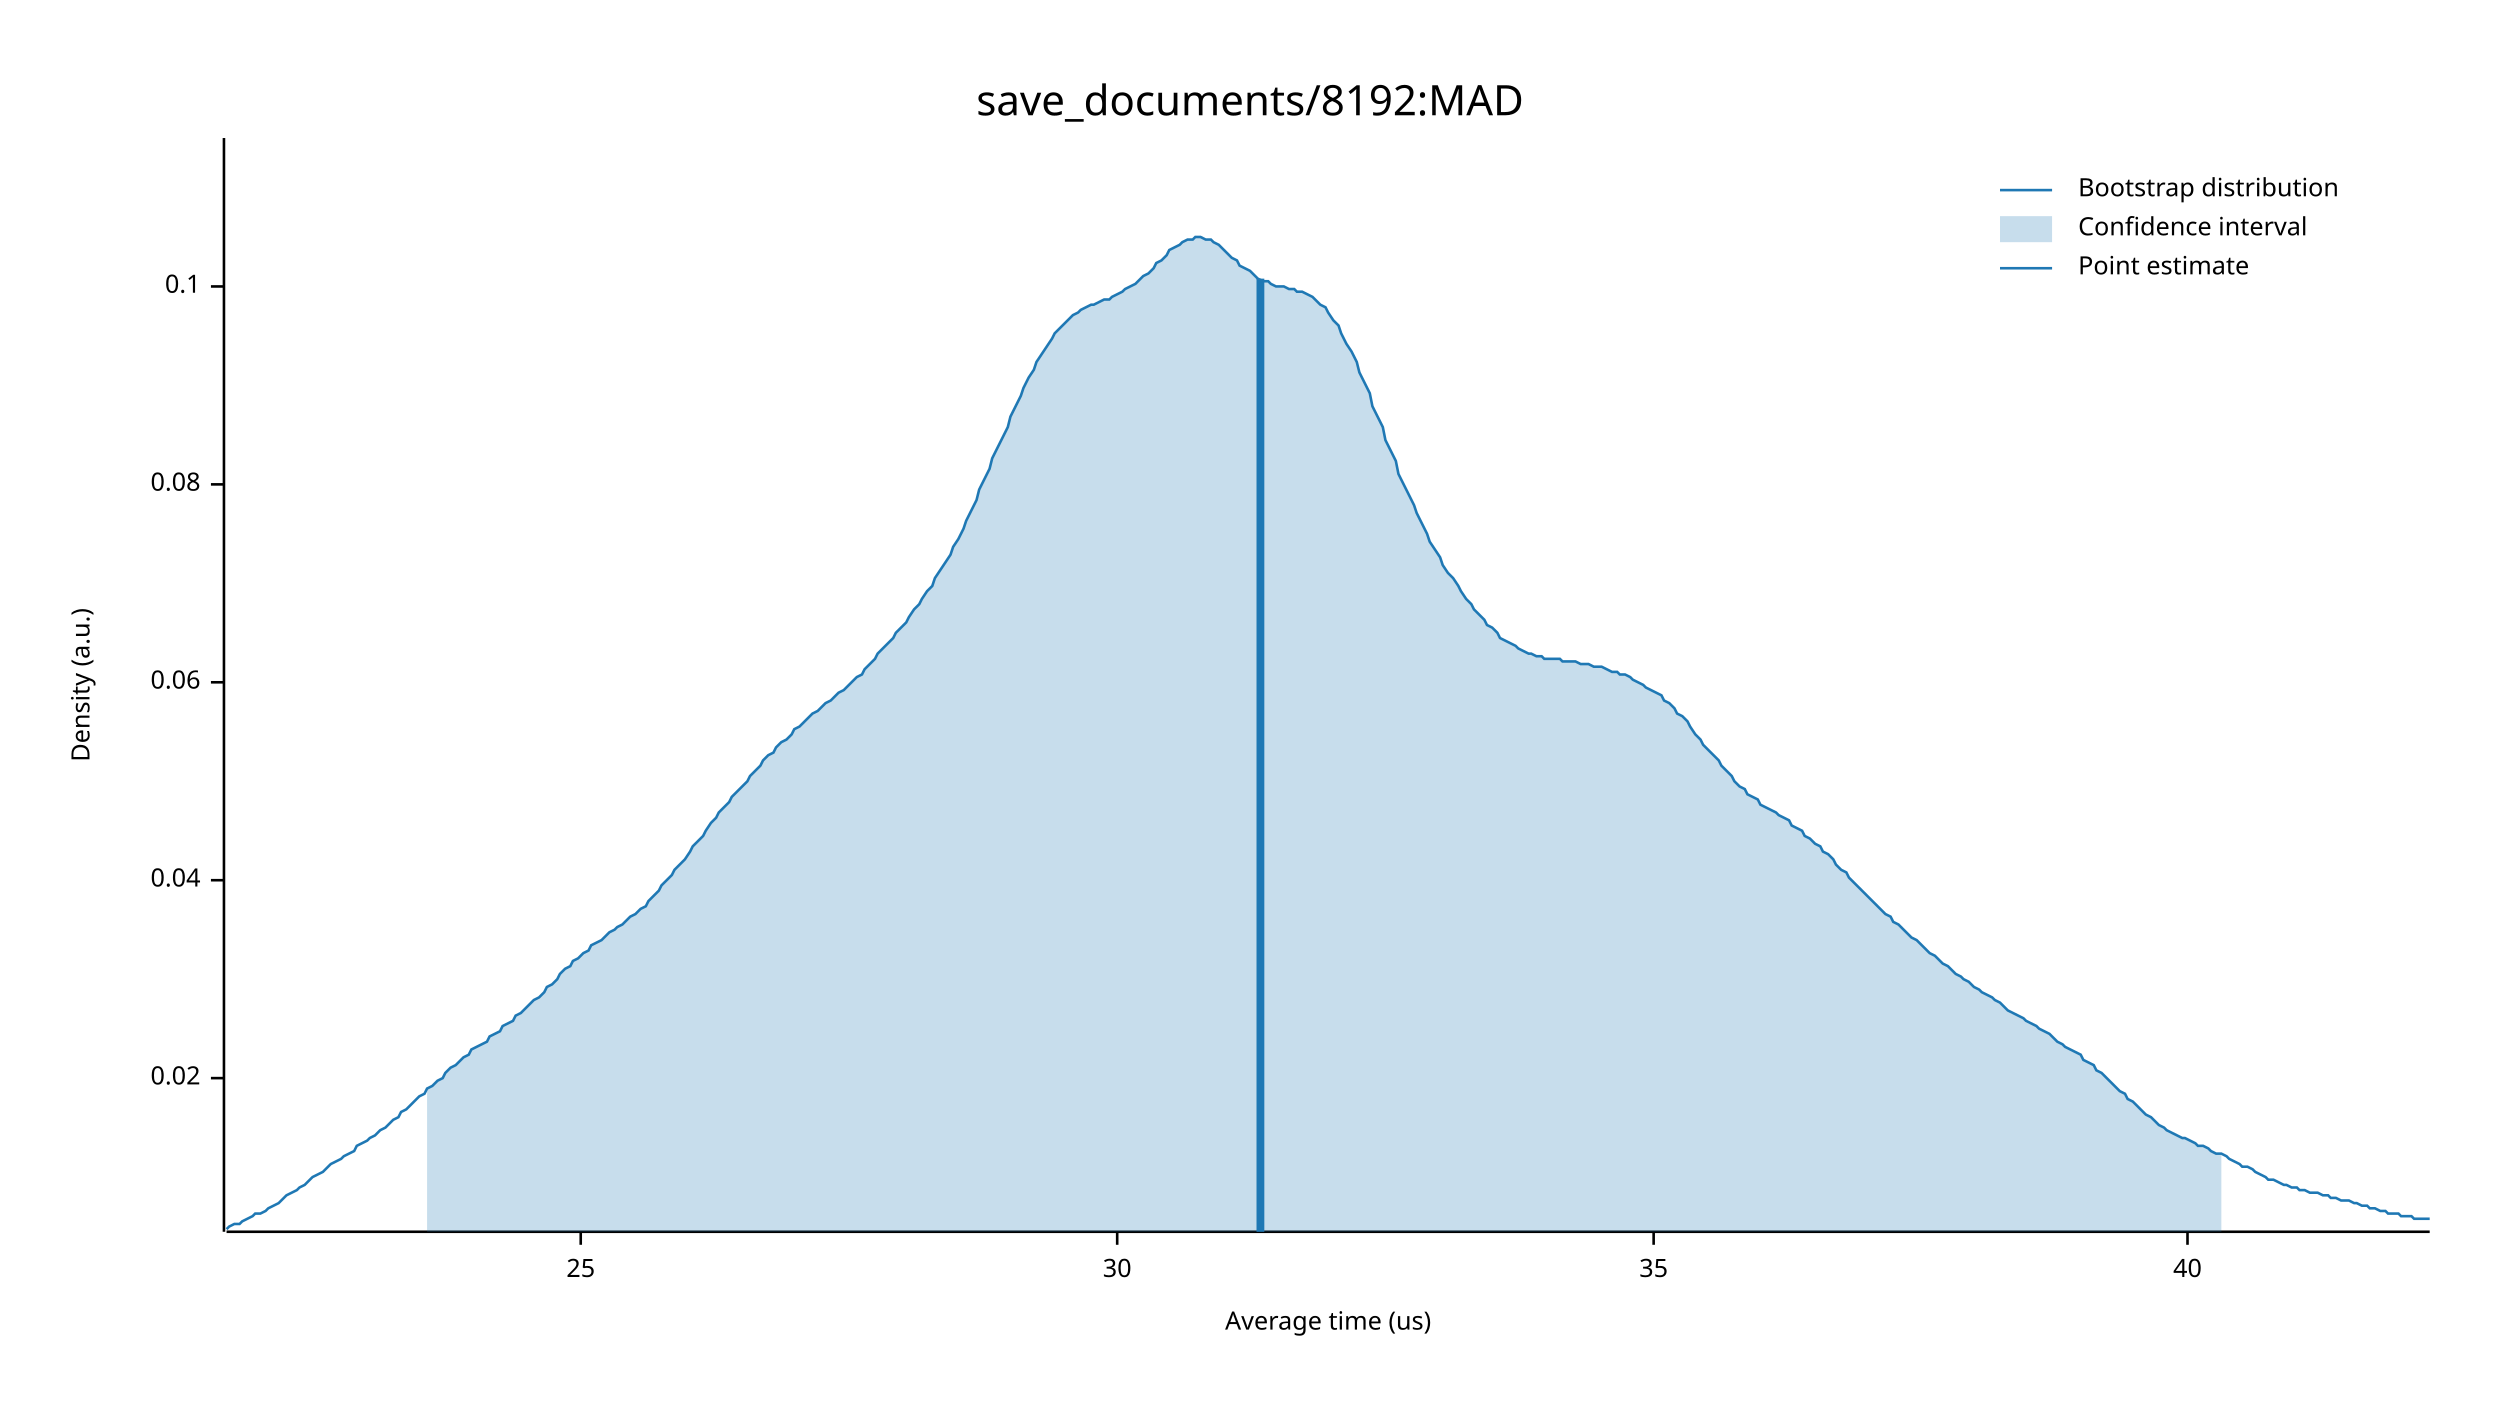
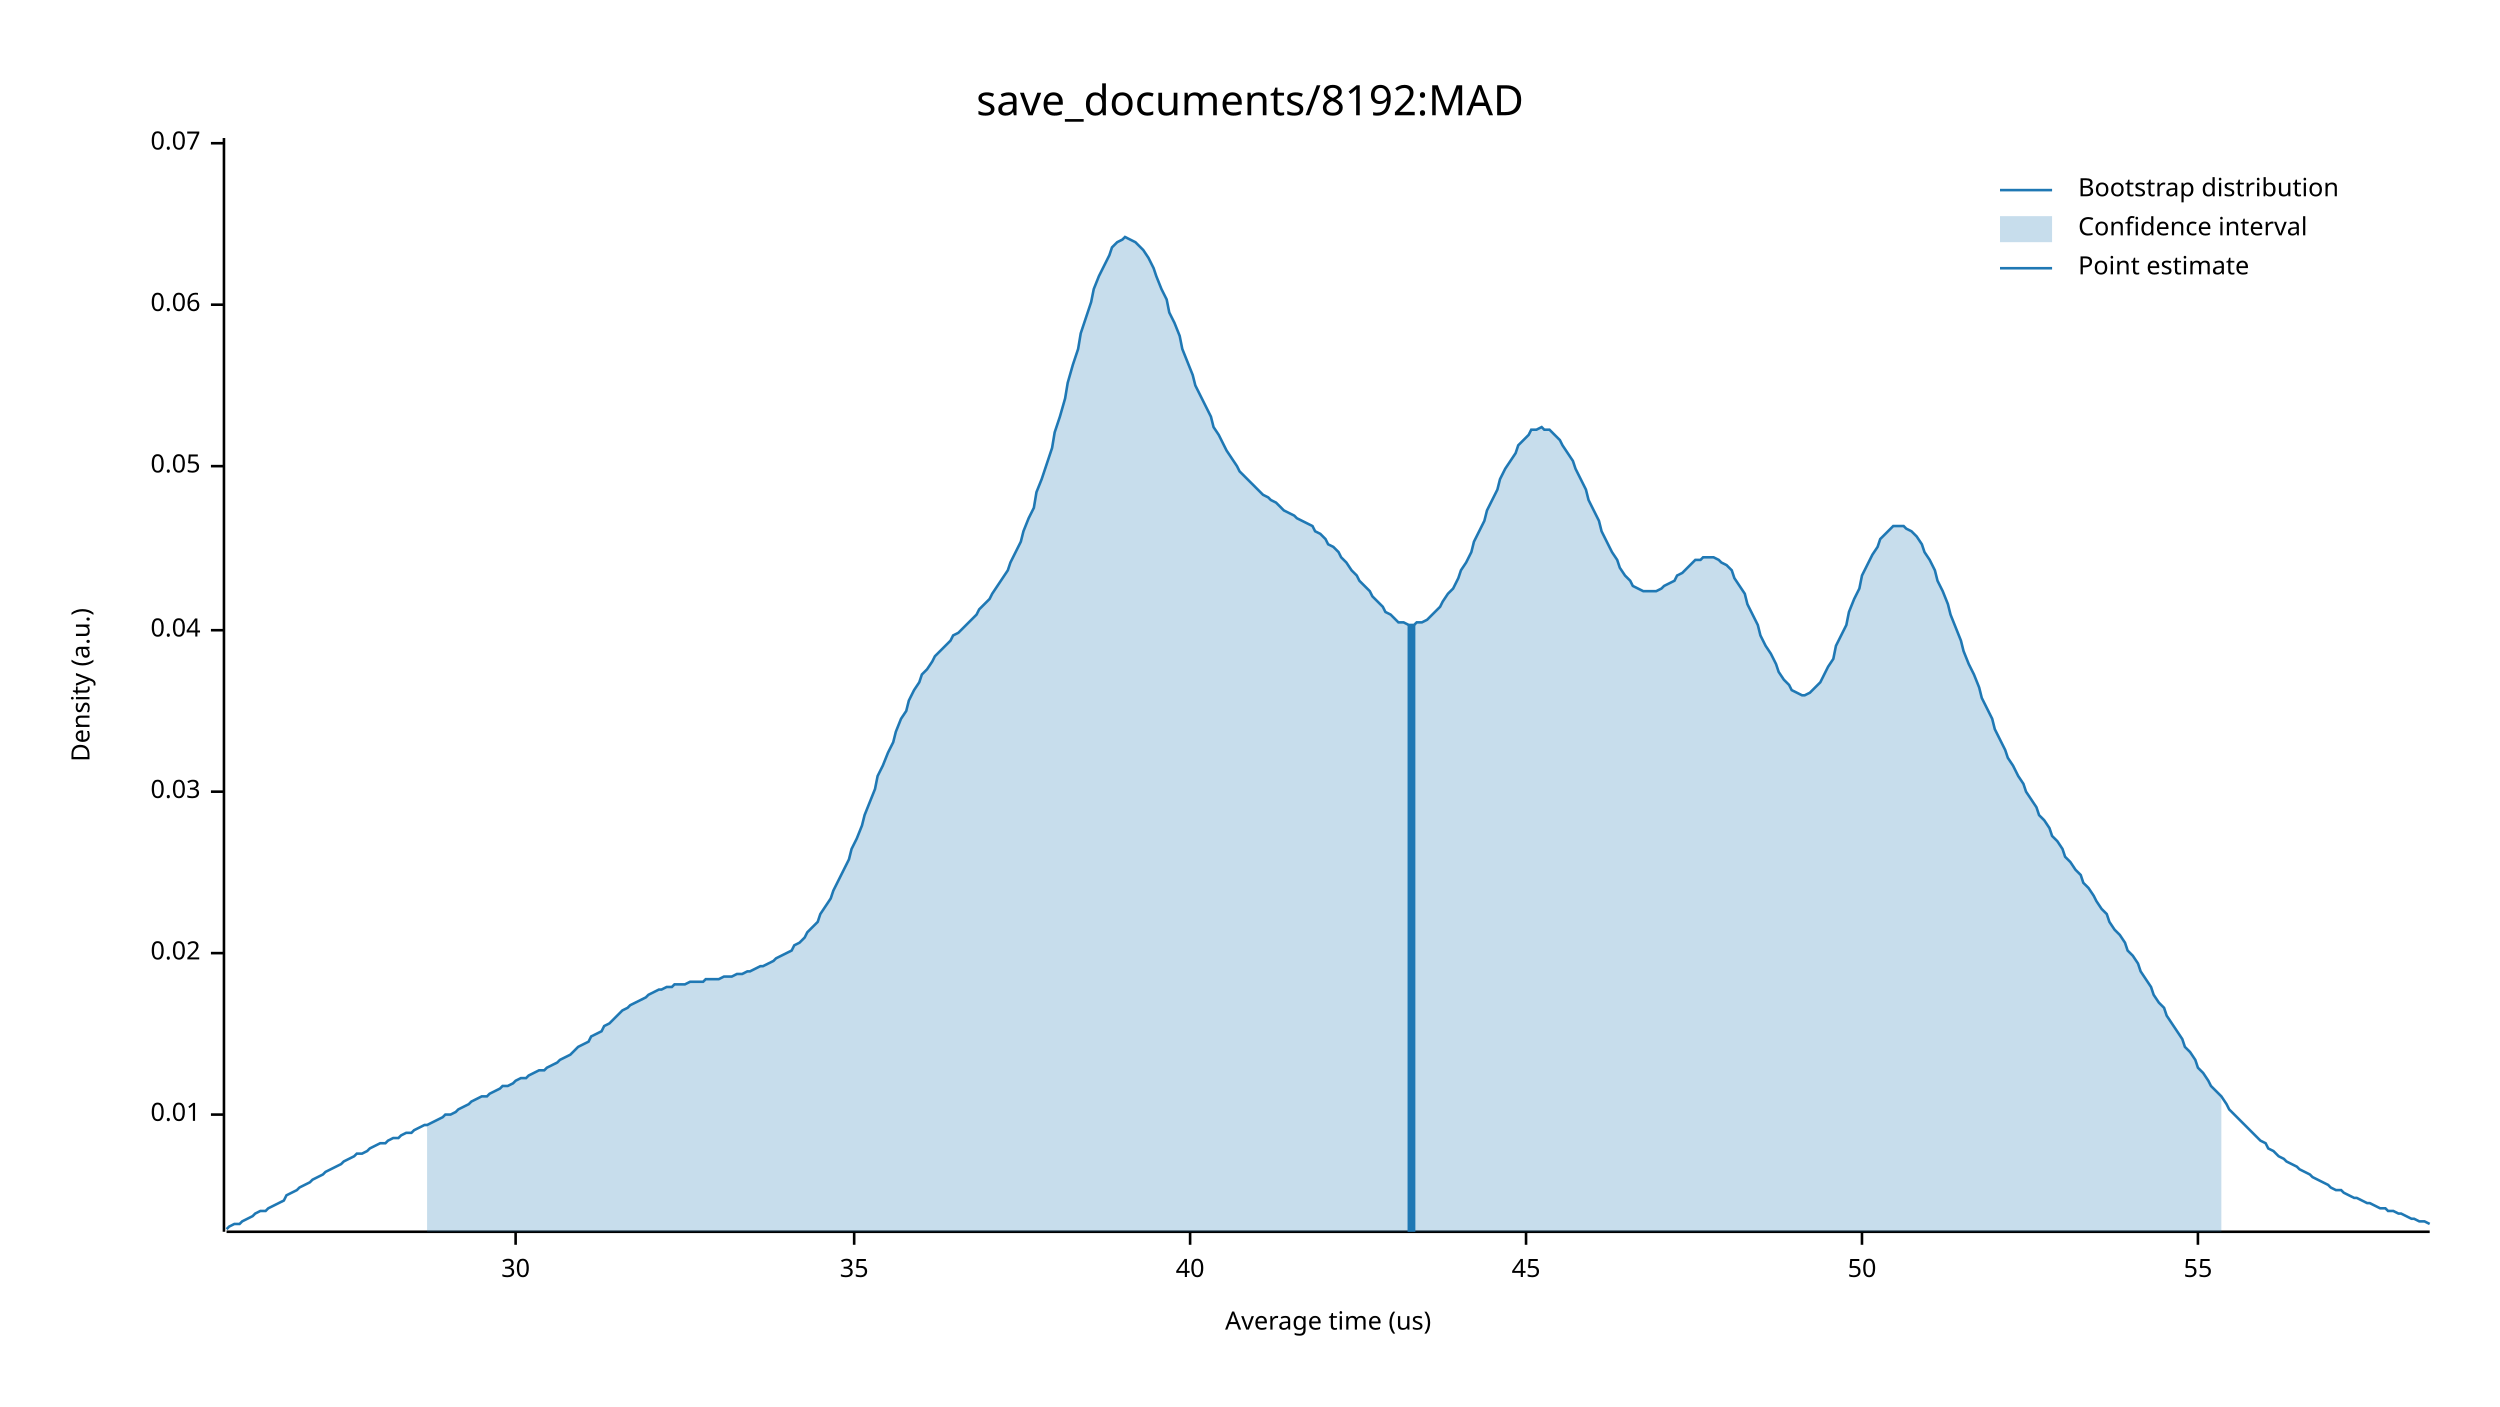
<svg xmlns="http://www.w3.org/2000/svg" width="960" height="540" viewBox="0 0 960 540">
  <text x="480" y="32" dy="0.76em" text-anchor="middle" font-family="sans-serif" font-size="16.129" opacity="1" fill="#000000">
save_documents/8192:MAD
</text>
  <text x="27" y="263" dy="0.76em" text-anchor="middle" font-family="sans-serif" font-size="9.677" opacity="1" fill="#000000" transform="rotate(270, 27, 263)">
Density (a.u.)
</text>
  <text x="510" y="513" dy="-0.5ex" text-anchor="middle" font-family="sans-serif" font-size="9.677" opacity="1" fill="#000000">
Average time (us)
</text>
  <polyline fill="none" opacity="1" stroke="#000000" stroke-width="1" points="86,53 86,473 " />
-   <text x="77" y="414" dy="0.5ex" text-anchor="end" font-family="sans-serif" font-size="9.677" opacity="1" fill="#000000">
+   <text x="77" y="428" dy="0.5ex" text-anchor="end" font-family="sans-serif" font-size="9.677" opacity="1" fill="#000000">
+ 0.01
+ </text>
+   <polyline fill="none" opacity="1" stroke="#000000" stroke-width="1" points="81,428 86,428 " />
+   <text x="77" y="366" dy="0.5ex" text-anchor="end" font-family="sans-serif" font-size="9.677" opacity="1" fill="#000000">
0.02
</text>
-   <polyline fill="none" opacity="1" stroke="#000000" stroke-width="1" points="81,414 86,414 " />
-   <text x="77" y="338" dy="0.5ex" text-anchor="end" font-family="sans-serif" font-size="9.677" opacity="1" fill="#000000">
+   <polyline fill="none" opacity="1" stroke="#000000" stroke-width="1" points="81,366 86,366 " />
+   <text x="77" y="304" dy="0.5ex" text-anchor="end" font-family="sans-serif" font-size="9.677" opacity="1" fill="#000000">
+ 0.03
+ </text>
+   <polyline fill="none" opacity="1" stroke="#000000" stroke-width="1" points="81,304 86,304 " />
+   <text x="77" y="242" dy="0.5ex" text-anchor="end" font-family="sans-serif" font-size="9.677" opacity="1" fill="#000000">
0.04
</text>
-   <polyline fill="none" opacity="1" stroke="#000000" stroke-width="1" points="81,338 86,338 " />
-   <text x="77" y="262" dy="0.5ex" text-anchor="end" font-family="sans-serif" font-size="9.677" opacity="1" fill="#000000">
+   <polyline fill="none" opacity="1" stroke="#000000" stroke-width="1" points="81,242 86,242 " />
+   <text x="77" y="179" dy="0.5ex" text-anchor="end" font-family="sans-serif" font-size="9.677" opacity="1" fill="#000000">
+ 0.05
+ </text>
+   <polyline fill="none" opacity="1" stroke="#000000" stroke-width="1" points="81,179 86,179 " />
+   <text x="77" y="117" dy="0.5ex" text-anchor="end" font-family="sans-serif" font-size="9.677" opacity="1" fill="#000000">
0.06
</text>
-   <polyline fill="none" opacity="1" stroke="#000000" stroke-width="1" points="81,262 86,262 " />
-   <text x="77" y="186" dy="0.5ex" text-anchor="end" font-family="sans-serif" font-size="9.677" opacity="1" fill="#000000">
- 0.08
+   <polyline fill="none" opacity="1" stroke="#000000" stroke-width="1" points="81,117 86,117 " />
+   <text x="77" y="55" dy="0.5ex" text-anchor="end" font-family="sans-serif" font-size="9.677" opacity="1" fill="#000000">
+ 0.07
</text>
-   <polyline fill="none" opacity="1" stroke="#000000" stroke-width="1" points="81,186 86,186 " />
-   <text x="77" y="110" dy="0.5ex" text-anchor="end" font-family="sans-serif" font-size="9.677" opacity="1" fill="#000000">
- 0.1
- </text>
-   <polyline fill="none" opacity="1" stroke="#000000" stroke-width="1" points="81,110 86,110 " />
+   <polyline fill="none" opacity="1" stroke="#000000" stroke-width="1" points="81,55 86,55 " />
  <polyline fill="none" opacity="1" stroke="#000000" stroke-width="1" points="87,473 933,473 " />
-   <text x="223" y="483" dy="0.76em" text-anchor="middle" font-family="sans-serif" font-size="9.677" opacity="1" fill="#000000">
- 25
- </text>
-   <polyline fill="none" opacity="1" stroke="#000000" stroke-width="1" points="223,473 223,478 " />
-   <text x="429" y="483" dy="0.76em" text-anchor="middle" font-family="sans-serif" font-size="9.677" opacity="1" fill="#000000">
+   <text x="198" y="483" dy="0.76em" text-anchor="middle" font-family="sans-serif" font-size="9.677" opacity="1" fill="#000000">
30
</text>
-   <polyline fill="none" opacity="1" stroke="#000000" stroke-width="1" points="429,473 429,478 " />
-   <text x="635" y="483" dy="0.76em" text-anchor="middle" font-family="sans-serif" font-size="9.677" opacity="1" fill="#000000">
+   <polyline fill="none" opacity="1" stroke="#000000" stroke-width="1" points="198,473 198,478 " />
+   <text x="328" y="483" dy="0.76em" text-anchor="middle" font-family="sans-serif" font-size="9.677" opacity="1" fill="#000000">
35
</text>
-   <polyline fill="none" opacity="1" stroke="#000000" stroke-width="1" points="635,473 635,478 " />
-   <text x="840" y="483" dy="0.76em" text-anchor="middle" font-family="sans-serif" font-size="9.677" opacity="1" fill="#000000">
+   <polyline fill="none" opacity="1" stroke="#000000" stroke-width="1" points="328,473 328,478 " />
+   <text x="457" y="483" dy="0.76em" text-anchor="middle" font-family="sans-serif" font-size="9.677" opacity="1" fill="#000000">
40
</text>
-   <polyline fill="none" opacity="1" stroke="#000000" stroke-width="1" points="840,473 840,478 " />
-   <polyline fill="none" opacity="1" stroke="#1F78B4" stroke-width="1" points="87,472 88,471 90,470 92,470 93,469 95,468 97,467 98,466 100,466 102,465 103,464 105,463 107,462 109,460 110,459 112,458 114,457 115,456 117,455 119,453 120,452 122,451 124,450 125,449 127,447 129,446 131,445 132,444 134,443 136,442 137,440 139,439 141,438 142,437 144,436 146,434 148,433 149,432 151,430 153,429 154,427 156,426 158,424 159,423 161,421 163,420 164,418 166,417 168,415 170,414 171,412 173,410 175,409 176,408 178,406 180,405 181,403 183,402 185,401 187,400 188,398 190,397 192,396 193,394 195,393 197,392 198,390 200,389 202,387 203,386 205,384 207,383 209,381 210,379 212,378 214,376 215,374 217,372 219,371 220,369 222,368 224,366 226,365 227,363 229,362 231,361 232,360 234,358 236,357 237,356 239,355 241,353 242,352 244,351 246,349 248,348 249,346 251,344 253,342 254,340 256,338 258,336 259,334 261,332 263,330 265,327 266,325 268,323 270,321 271,319 273,316 275,314 276,312 278,310 280,308 281,306 283,304 285,302 287,300 288,298 290,296 292,294 293,292 295,290 297,289 298,287 300,285 302,284 304,282 305,280 307,279 309,277 310,276 312,274 314,273 315,272 317,270 319,269 320,268 322,266 324,265 326,263 327,262 329,260 331,259 332,257 334,255 336,253 337,251 339,249 341,247 343,245 344,243 346,241 348,239 349,237 351,234 353,232 354,230 356,227 358,225 359,222 361,219 363,216 365,213 366,210 368,207 370,203 371,200 373,196 375,192 376,188 378,184 380,180 381,176 383,172 385,168 387,164 388,160 390,156 392,152 393,149 395,145 397,142 398,139 400,136 402,133 404,130 405,128 407,126 409,124 410,123 412,121 414,120 415,119 417,118 419,117 420,117 422,116 424,115 426,115 427,114 429,113 431,112 432,111 434,110 436,109 437,108 439,106 441,105 443,103 444,101 446,100 448,98 449,96 451,95 453,94 454,93 456,92 458,92 459,91 461,91 463,92 465,92 466,93 468,94 470,96 471,97 473,99 475,100 476,102 478,103 480,104 482,106 483,107 485,108 487,108 488,109 490,110 492,110 493,110 495,111 497,111 498,112 500,112 502,113 504,114 505,115 507,117 509,118 510,120 512,123 514,125 515,128 517,132 519,135 521,139 522,143 524,147 526,151 527,156 529,160 531,164 532,169 534,173 536,177 537,182 539,186 541,190 543,194 544,197 546,201 548,205 549,208 551,211 553,214 554,217 556,220 558,222 560,225 561,227 563,230 565,232 566,234 568,236 570,238 571,240 573,241 575,243 576,245 578,246 580,247 582,248 583,249 585,250 587,251 588,251 590,252 592,252 593,253 595,253 597,253 599,253 600,254 602,254 604,254 605,254 607,255 609,255 610,255 612,256 614,256 615,256 617,257 619,258 621,258 622,259 624,259 626,260 627,261 629,262 631,263 632,264 634,265 636,266 638,267 639,269 641,270 643,272 644,274 646,275 648,277 649,279 651,282 653,284 654,286 656,288 658,290 660,292 661,294 663,296 665,298 666,300 668,302 670,303 671,305 673,306 675,307 676,309 678,310 680,311 682,312 683,313 685,314 687,315 688,317 690,318 692,319 693,321 695,322 697,324 699,325 700,327 702,328 704,330 705,332 707,334 709,335 710,337 712,339 714,341 715,342 717,344 719,346 721,348 722,349 724,351 726,352 727,354 729,355 731,357 732,358 734,360 736,361 738,363 739,364 741,366 743,367 744,368 746,370 748,371 749,372 751,374 753,375 754,376 756,377 758,379 760,380 761,381 763,382 765,383 766,384 768,385 770,387 771,388 773,389 775,390 777,391 778,392 780,393 782,394 783,395 785,396 787,397 788,398 790,400 792,401 793,402 795,403 797,404 799,405 800,407 802,408 804,409 805,411 807,412 809,414 810,415 812,417 814,419 816,420 817,422 819,423 821,425 822,426 824,428 826,429 827,430 829,432 831,433 832,434 834,435 836,436 838,437 839,437 841,438 843,439 844,440 846,440 848,441 849,442 851,443 853,443 855,444 856,445 858,446 860,447 861,448 863,448 865,449 866,450 868,451 870,452 871,453 873,453 875,454 877,455 878,455 880,456 882,456 883,457 885,457 887,458 888,458 890,458 892,459 894,459 895,460 897,460 899,461 900,461 902,461 904,462 905,462 907,463 909,463 910,464 912,464 914,465 916,465 917,466 919,466 921,466 922,467 924,467 926,467 927,468 929,468 931,468 933,468 " />
-   <polygon opacity="0.25" fill="#1F78B4" points="164,418 166,417 168,415 170,414 171,412 173,410 175,409 176,408 178,406 180,405 181,403 183,402 185,401 187,400 188,398 190,397 192,396 193,394 195,393 197,392 198,390 200,389 202,387 203,386 205,384 207,383 209,381 210,379 212,378 214,376 215,374 217,372 219,371 220,369 222,368 224,366 226,365 227,363 229,362 231,361 232,360 234,358 236,357 237,356 239,355 241,353 242,352 244,351 246,349 248,348 249,346 251,344 253,342 254,340 256,338 258,336 259,334 261,332 263,330 265,327 266,325 268,323 270,321 271,319 273,316 275,314 276,312 278,310 280,308 281,306 283,304 285,302 287,300 288,298 290,296 292,294 293,292 295,290 297,289 298,287 300,285 302,284 304,282 305,280 307,279 309,277 310,276 312,274 314,273 315,272 317,270 319,269 320,268 322,266 324,265 326,263 327,262 329,260 331,259 332,257 334,255 336,253 337,251 339,249 341,247 343,245 344,243 346,241 348,239 349,237 351,234 353,232 354,230 356,227 358,225 359,222 361,219 363,216 365,213 366,210 368,207 370,203 371,200 373,196 375,192 376,188 378,184 380,180 381,176 383,172 385,168 387,164 388,160 390,156 392,152 393,149 395,145 397,142 398,139 400,136 402,133 404,130 405,128 407,126 409,124 410,123 412,121 414,120 415,119 417,118 419,117 420,117 422,116 424,115 426,115 427,114 429,113 431,112 432,111 434,110 436,109 437,108 439,106 441,105 443,103 444,101 446,100 448,98 449,96 451,95 453,94 454,93 456,92 458,92 459,91 461,91 463,92 465,92 466,93 468,94 470,96 471,97 473,99 475,100 476,102 478,103 480,104 482,106 483,107 485,108 487,108 488,109 490,110 492,110 493,110 495,111 497,111 498,112 500,112 502,113 504,114 505,115 507,117 509,118 510,120 512,123 514,125 515,128 517,132 519,135 521,139 522,143 524,147 526,151 527,156 529,160 531,164 532,169 534,173 536,177 537,182 539,186 541,190 543,194 544,197 546,201 548,205 549,208 551,211 553,214 554,217 556,220 558,222 560,225 561,227 563,230 565,232 566,234 568,236 570,238 571,240 573,241 575,243 576,245 578,246 580,247 582,248 583,249 585,250 587,251 588,251 590,252 592,252 593,253 595,253 597,253 599,253 600,254 602,254 604,254 605,254 607,255 609,255 610,255 612,256 614,256 615,256 617,257 619,258 621,258 622,259 624,259 626,260 627,261 629,262 631,263 632,264 634,265 636,266 638,267 639,269 641,270 643,272 644,274 646,275 648,277 649,279 651,282 653,284 654,286 656,288 658,290 660,292 661,294 663,296 665,298 666,300 668,302 670,303 671,305 673,306 675,307 676,309 678,310 680,311 682,312 683,313 685,314 687,315 688,317 690,318 692,319 693,321 695,322 697,324 699,325 700,327 702,328 704,330 705,332 707,334 709,335 710,337 712,339 714,341 715,342 717,344 719,346 721,348 722,349 724,351 726,352 727,354 729,355 731,357 732,358 734,360 736,361 738,363 739,364 741,366 743,367 744,368 746,370 748,371 749,372 751,374 753,375 754,376 756,377 758,379 760,380 761,381 763,382 765,383 766,384 768,385 770,387 771,388 773,389 775,390 777,391 778,392 780,393 782,394 783,395 785,396 787,397 788,398 790,400 792,401 793,402 795,403 797,404 799,405 800,407 802,408 804,409 805,411 807,412 809,414 810,415 812,417 814,419 816,420 817,422 819,423 821,425 822,426 824,428 826,429 827,430 829,432 831,433 832,434 834,435 836,436 838,437 839,437 841,438 843,439 844,440 846,440 848,441 849,442 851,443 853,443 853,473 164,473 " />
-   <polyline fill="none" opacity="1" stroke="#1F78B4" stroke-width="3" points="484,473 484,107 " />
+   <polyline fill="none" opacity="1" stroke="#000000" stroke-width="1" points="457,473 457,478 " />
+   <text x="586" y="483" dy="0.76em" text-anchor="middle" font-family="sans-serif" font-size="9.677" opacity="1" fill="#000000">
+ 45
+ </text>
+   <polyline fill="none" opacity="1" stroke="#000000" stroke-width="1" points="586,473 586,478 " />
+   <text x="715" y="483" dy="0.76em" text-anchor="middle" font-family="sans-serif" font-size="9.677" opacity="1" fill="#000000">
+ 50
+ </text>
+   <polyline fill="none" opacity="1" stroke="#000000" stroke-width="1" points="715,473 715,478 " />
+   <text x="844" y="483" dy="0.76em" text-anchor="middle" font-family="sans-serif" font-size="9.677" opacity="1" fill="#000000">
+ 55
+ </text>
+   <polyline fill="none" opacity="1" stroke="#000000" stroke-width="1" points="844,473 844,478 " />
+   <polyline fill="none" opacity="1" stroke="#1F78B4" stroke-width="1" points="87,472 88,471 90,470 92,470 93,469 95,468 97,467 98,466 100,465 102,465 103,464 105,463 107,462 109,461 110,459 112,458 114,457 115,456 117,455 119,454 120,453 122,452 124,451 125,450 127,449 129,448 131,447 132,446 134,445 136,444 137,443 139,443 141,442 142,441 144,440 146,439 148,439 149,438 151,437 153,437 154,436 156,435 158,435 159,434 161,433 163,432 164,432 166,431 168,430 170,429 171,428 173,428 175,427 176,426 178,425 180,424 181,423 183,422 185,421 187,421 188,420 190,419 192,418 193,417 195,417 197,416 198,415 200,414 202,414 203,413 205,412 207,411 209,411 210,410 212,409 214,408 215,407 217,406 219,405 220,404 222,402 224,401 226,400 227,398 229,397 231,396 232,394 234,393 236,391 237,390 239,388 241,387 242,386 244,385 246,384 248,383 249,382 251,381 253,380 254,380 256,379 258,379 259,378 261,378 263,378 265,377 266,377 268,377 270,377 271,376 273,376 275,376 276,376 278,375 280,375 281,375 283,374 285,374 287,373 288,373 290,372 292,371 293,371 295,370 297,369 298,368 300,367 302,366 304,365 305,363 307,362 309,360 310,358 312,356 314,354 315,351 317,348 319,345 320,342 322,338 324,334 326,330 327,326 329,322 331,317 332,313 334,308 336,303 337,298 339,294 341,289 343,285 344,281 346,276 348,273 349,269 351,265 353,262 354,259 356,257 358,254 359,252 361,250 363,248 365,246 366,244 368,243 370,241 371,240 373,238 375,236 376,234 378,232 380,230 381,228 383,225 385,222 387,219 388,216 390,212 392,208 393,204 395,199 397,195 398,189 400,184 402,178 404,172 405,166 407,160 409,153 410,147 412,140 414,134 415,128 417,122 419,116 420,111 422,106 424,102 426,98 427,95 429,93 431,92 432,91 434,92 436,93 437,94 439,96 441,99 443,103 444,106 446,111 448,115 449,120 451,124 453,129 454,134 456,139 458,144 459,148 461,152 463,156 465,160 466,164 468,167 470,171 471,173 473,176 475,179 476,181 478,183 480,185 482,187 483,188 485,190 487,191 488,192 490,193 492,195 493,196 495,197 497,198 498,199 500,200 502,201 504,202 505,204 507,205 509,207 510,209 512,210 514,212 515,214 517,216 519,219 521,221 522,223 524,225 526,227 527,229 529,231 531,233 532,235 534,236 536,238 537,239 539,239 541,240 543,240 544,239 546,239 548,238 549,237 551,235 553,233 554,231 556,228 558,226 560,222 561,219 563,216 565,212 566,208 568,204 570,200 571,196 573,192 575,188 576,184 578,180 580,177 582,174 583,171 585,169 587,167 588,165 590,165 592,164 593,165 595,165 597,167 599,169 600,171 602,174 604,177 605,180 607,184 609,188 610,192 612,196 614,200 615,204 617,208 619,212 621,215 622,218 624,221 626,223 627,225 629,226 631,227 632,227 634,227 636,227 638,226 639,225 641,224 643,223 644,221 646,220 648,218 649,217 651,215 653,215 654,214 656,214 658,214 660,215 661,216 663,217 665,219 666,222 668,225 670,228 671,232 673,236 675,240 676,244 678,248 680,251 682,255 683,258 685,261 687,263 688,265 690,266 692,267 693,267 695,266 697,264 699,262 700,260 702,256 704,253 705,248 707,244 709,240 710,235 712,230 714,226 715,221 717,217 719,213 721,210 722,207 724,205 726,203 727,202 729,202 731,202 732,203 734,204 736,206 738,209 739,212 741,215 743,219 744,223 746,227 748,232 749,236 751,241 753,246 754,250 756,255 758,259 760,264 761,268 763,272 765,276 766,280 768,284 770,288 771,291 773,294 775,298 777,301 778,304 780,307 782,310 783,313 785,315 787,318 788,321 790,323 792,326 793,329 795,331 797,334 799,336 800,339 802,341 804,344 805,346 807,349 809,351 810,354 812,357 814,359 816,362 817,365 819,367 821,370 822,373 824,376 826,379 827,382 829,385 831,387 832,390 834,393 836,396 838,399 839,402 841,404 843,407 844,410 846,412 848,415 849,417 851,419 853,421 855,424 856,426 858,428 860,430 861,431 863,433 865,435 866,436 868,438 870,439 871,441 873,442 875,444 877,445 878,446 880,447 882,448 883,449 885,450 887,451 888,452 890,453 892,454 894,455 895,456 897,457 899,457 900,458 902,459 904,460 905,460 907,461 909,462 910,462 912,463 914,464 916,464 917,465 919,465 921,466 922,466 924,467 926,468 927,468 929,469 931,469 933,470 " />
+   <polygon opacity="0.25" fill="#1F78B4" points="164,432 166,431 168,430 170,429 171,428 173,428 175,427 176,426 178,425 180,424 181,423 183,422 185,421 187,421 188,420 190,419 192,418 193,417 195,417 197,416 198,415 200,414 202,414 203,413 205,412 207,411 209,411 210,410 212,409 214,408 215,407 217,406 219,405 220,404 222,402 224,401 226,400 227,398 229,397 231,396 232,394 234,393 236,391 237,390 239,388 241,387 242,386 244,385 246,384 248,383 249,382 251,381 253,380 254,380 256,379 258,379 259,378 261,378 263,378 265,377 266,377 268,377 270,377 271,376 273,376 275,376 276,376 278,375 280,375 281,375 283,374 285,374 287,373 288,373 290,372 292,371 293,371 295,370 297,369 298,368 300,367 302,366 304,365 305,363 307,362 309,360 310,358 312,356 314,354 315,351 317,348 319,345 320,342 322,338 324,334 326,330 327,326 329,322 331,317 332,313 334,308 336,303 337,298 339,294 341,289 343,285 344,281 346,276 348,273 349,269 351,265 353,262 354,259 356,257 358,254 359,252 361,250 363,248 365,246 366,244 368,243 370,241 371,240 373,238 375,236 376,234 378,232 380,230 381,228 383,225 385,222 387,219 388,216 390,212 392,208 393,204 395,199 397,195 398,189 400,184 402,178 404,172 405,166 407,160 409,153 410,147 412,140 414,134 415,128 417,122 419,116 420,111 422,106 424,102 426,98 427,95 429,93 431,92 432,91 434,92 436,93 437,94 439,96 441,99 443,103 444,106 446,111 448,115 449,120 451,124 453,129 454,134 456,139 458,144 459,148 461,152 463,156 465,160 466,164 468,167 470,171 471,173 473,176 475,179 476,181 478,183 480,185 482,187 483,188 485,190 487,191 488,192 490,193 492,195 493,196 495,197 497,198 498,199 500,200 502,201 504,202 505,204 507,205 509,207 510,209 512,210 514,212 515,214 517,216 519,219 521,221 522,223 524,225 526,227 527,229 529,231 531,233 532,235 534,236 536,238 537,239 539,239 541,240 543,240 544,239 546,239 548,238 549,237 551,235 553,233 554,231 556,228 558,226 560,222 561,219 563,216 565,212 566,208 568,204 570,200 571,196 573,192 575,188 576,184 578,180 580,177 582,174 583,171 585,169 587,167 588,165 590,165 592,164 593,165 595,165 597,167 599,169 600,171 602,174 604,177 605,180 607,184 609,188 610,192 612,196 614,200 615,204 617,208 619,212 621,215 622,218 624,221 626,223 627,225 629,226 631,227 632,227 634,227 636,227 638,226 639,225 641,224 643,223 644,221 646,220 648,218 649,217 651,215 653,215 654,214 656,214 658,214 660,215 661,216 663,217 665,219 666,222 668,225 670,228 671,232 673,236 675,240 676,244 678,248 680,251 682,255 683,258 685,261 687,263 688,265 690,266 692,267 693,267 695,266 697,264 699,262 700,260 702,256 704,253 705,248 707,244 709,240 710,235 712,230 714,226 715,221 717,217 719,213 721,210 722,207 724,205 726,203 727,202 729,202 731,202 732,203 734,204 736,206 738,209 739,212 741,215 743,219 744,223 746,227 748,232 749,236 751,241 753,246 754,250 756,255 758,259 760,264 761,268 763,272 765,276 766,280 768,284 770,288 771,291 773,294 775,298 777,301 778,304 780,307 782,310 783,313 785,315 787,318 788,321 790,323 792,326 793,329 795,331 797,334 799,336 800,339 802,341 804,344 805,346 807,349 809,351 810,354 812,357 814,359 816,362 817,365 819,367 821,370 822,373 824,376 826,379 827,382 829,385 831,387 832,390 834,393 836,396 838,399 839,402 841,404 843,407 844,410 846,412 848,415 849,417 851,419 853,421 853,473 164,473 " />
+   <polyline fill="none" opacity="1" stroke="#1F78B4" stroke-width="3" points="542,473 542,240 " />
  <text x="798" y="68" dy="0.76em" text-anchor="start" font-family="sans-serif" font-size="9.677" opacity="1" fill="#000000">
Bootstrap distribution
</text>
  <text x="798" y="83" dy="0.76em" text-anchor="start" font-family="sans-serif" font-size="9.677" opacity="1" fill="#000000">
Confidence interval
</text>
  <text x="798" y="98" dy="0.76em" text-anchor="start" font-family="sans-serif" font-size="9.677" opacity="1" fill="#000000">
Point estimate
</text>
  <polyline fill="none" opacity="1" stroke="#1F78B4" stroke-width="1" points="768,73 788,73 " />
  <rect x="768" y="83" width="20" height="10" opacity="0.25" fill="#1F78B4" stroke="none" />
  <polyline fill="none" opacity="1" stroke="#1F78B4" stroke-width="1" points="768,103 788,103 " />
</svg>
